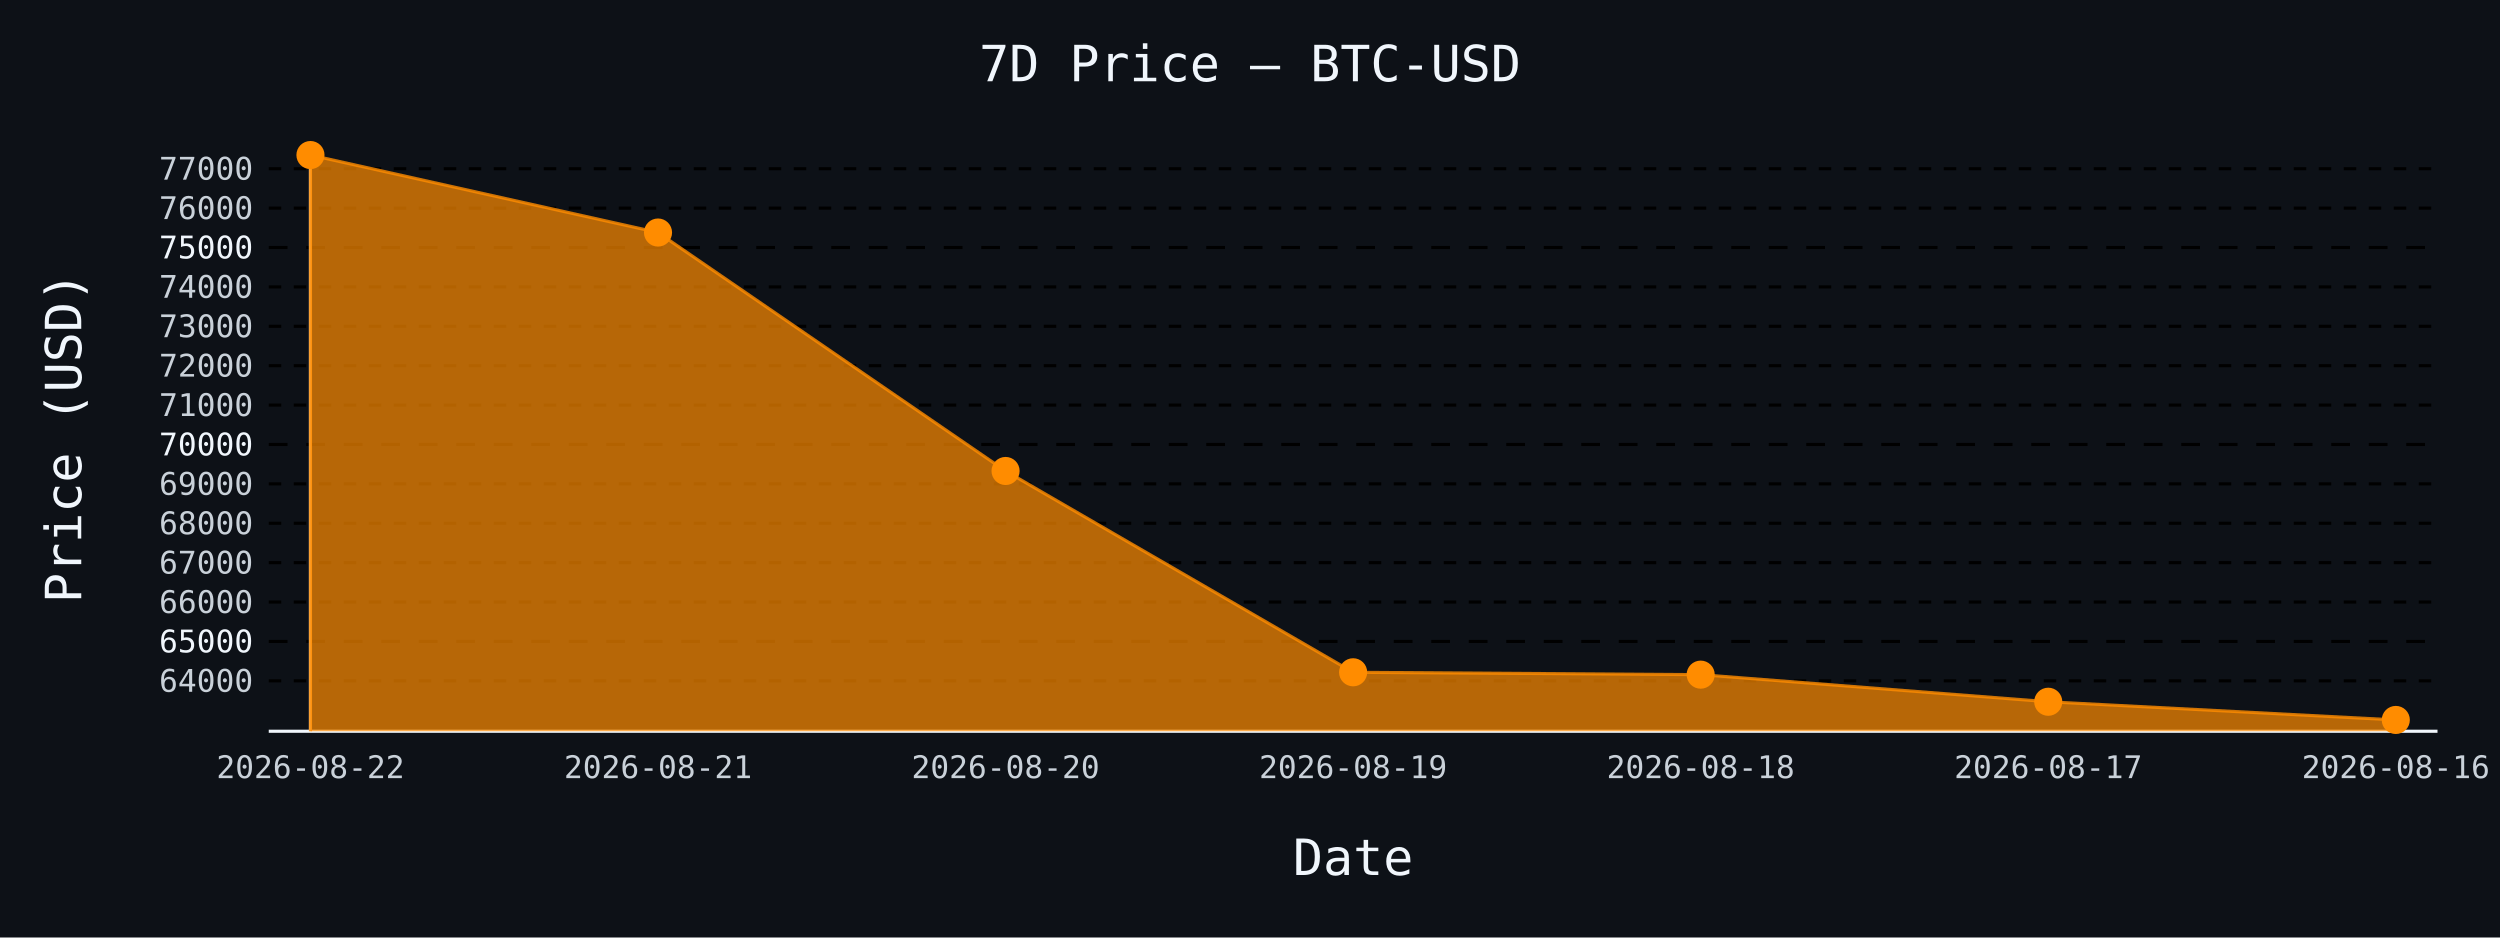
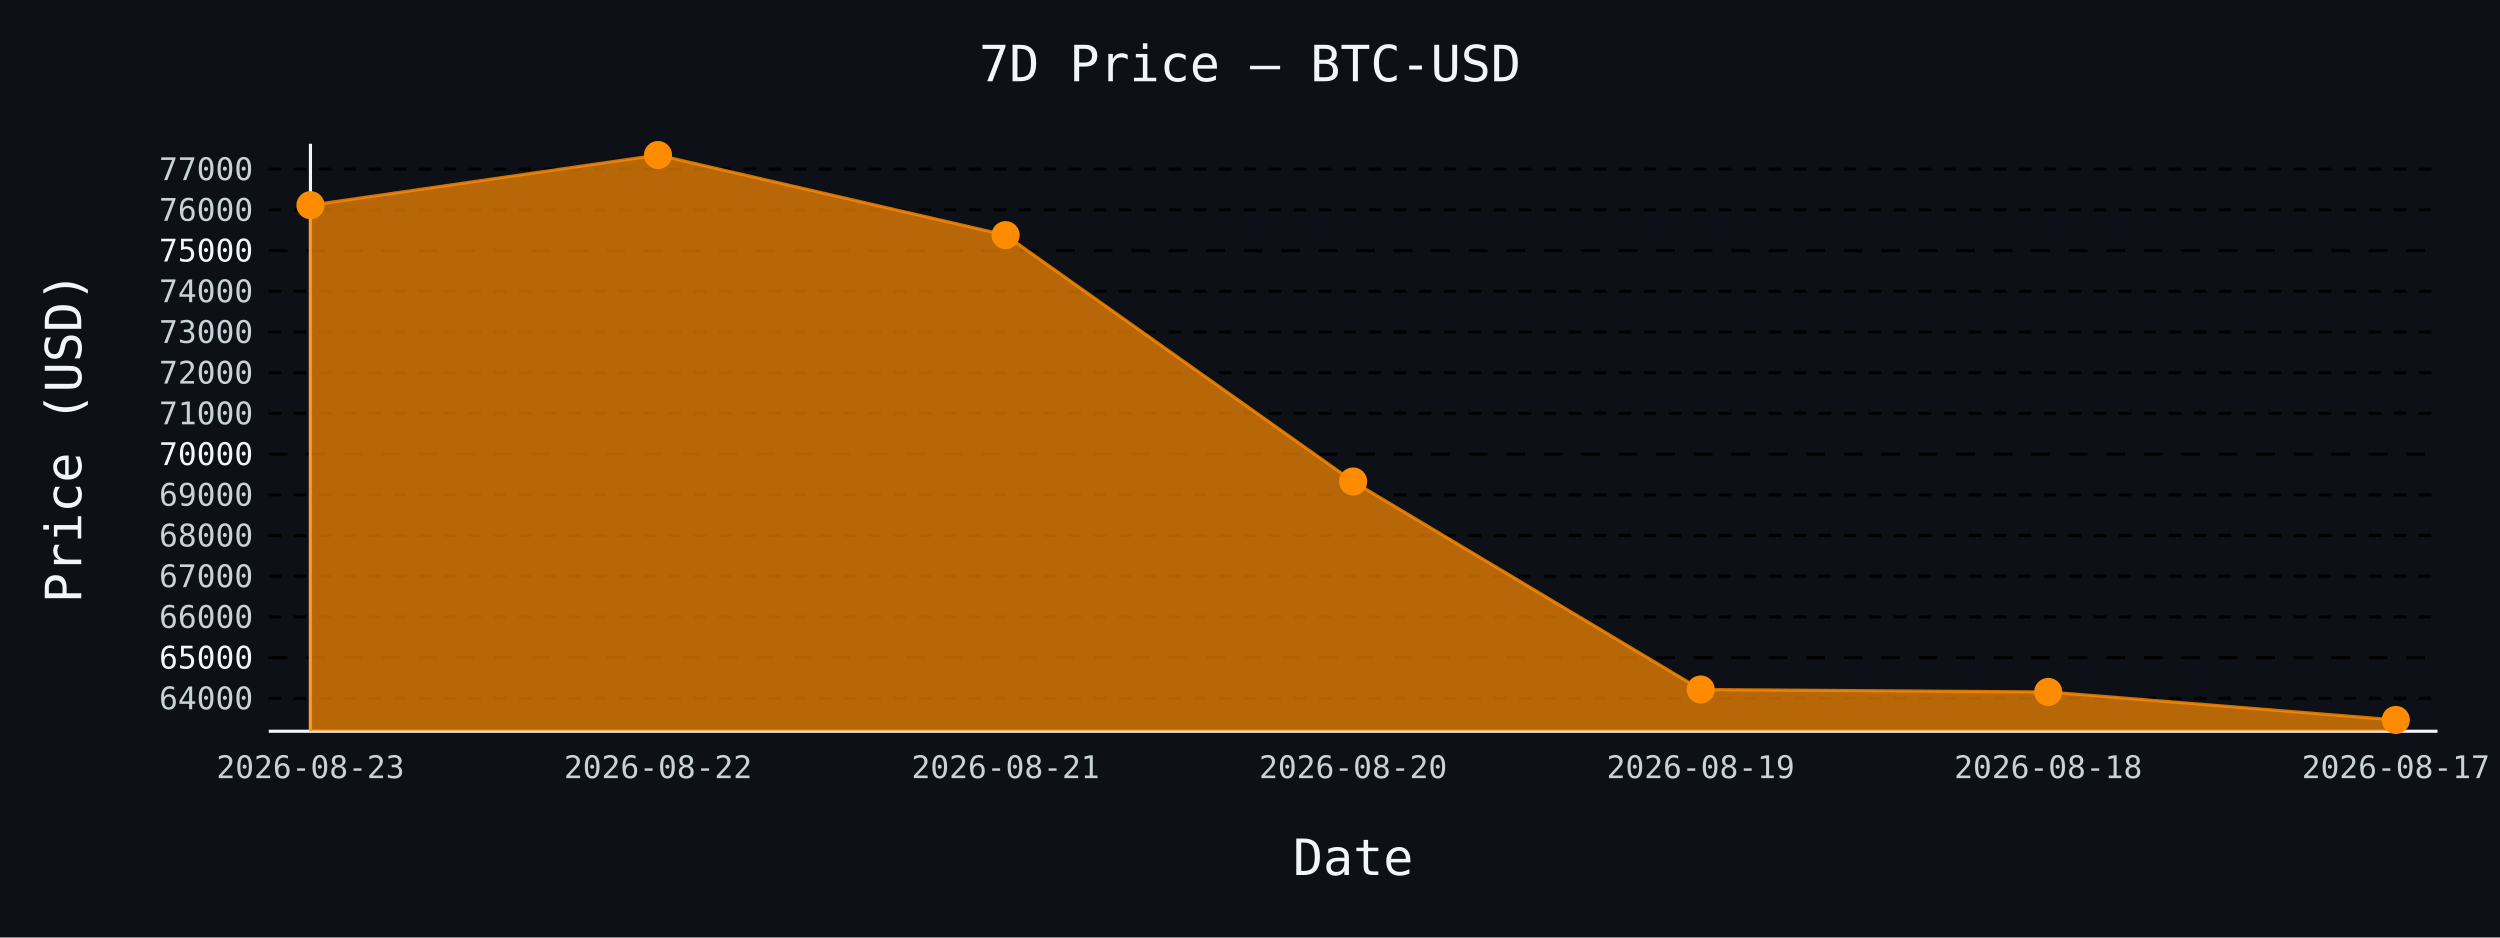
- <svg xmlns="http://www.w3.org/2000/svg" id="chart-64c380d3-b51d-4af6-944c-e135631faf5e" class="pygal-chart" viewBox="0 0 800 300">
+ <svg xmlns="http://www.w3.org/2000/svg" id="chart-e3e298f2-34ca-461e-8383-ce8f5cd5dbe0" class="pygal-chart" viewBox="0 0 800 300">
  <defs>
-     <style type="text/css">#chart-64c380d3-b51d-4af6-944c-e135631faf5e{-webkit-user-select:none;-webkit-font-smoothing:antialiased;font-family:monospace}#chart-64c380d3-b51d-4af6-944c-e135631faf5e .title{font-family:monospace;font-size:16px}#chart-64c380d3-b51d-4af6-944c-e135631faf5e .legends .legend text{font-family:monospace;font-size:14px}#chart-64c380d3-b51d-4af6-944c-e135631faf5e .axis text{font-family:monospace;font-size:10px}#chart-64c380d3-b51d-4af6-944c-e135631faf5e .axis text.major{font-family:monospace;font-size:10px}#chart-64c380d3-b51d-4af6-944c-e135631faf5e .text-overlay text.value{font-family:monospace;font-size:16px}#chart-64c380d3-b51d-4af6-944c-e135631faf5e .text-overlay text.label{font-family:monospace;font-size:10px}#chart-64c380d3-b51d-4af6-944c-e135631faf5e .tooltip{font-family:monospace;font-size:14px}#chart-64c380d3-b51d-4af6-944c-e135631faf5e text.no_data{font-family:monospace;font-size:64px}
- #chart-64c380d3-b51d-4af6-944c-e135631faf5e{background-color:#0d1117}#chart-64c380d3-b51d-4af6-944c-e135631faf5e path,#chart-64c380d3-b51d-4af6-944c-e135631faf5e line,#chart-64c380d3-b51d-4af6-944c-e135631faf5e rect,#chart-64c380d3-b51d-4af6-944c-e135631faf5e circle{-webkit-transition:150ms;-moz-transition:150ms;transition:150ms}#chart-64c380d3-b51d-4af6-944c-e135631faf5e .graph &gt; .background{fill:#0d1117}#chart-64c380d3-b51d-4af6-944c-e135631faf5e .plot &gt; .background{fill:#0d1117}#chart-64c380d3-b51d-4af6-944c-e135631faf5e .graph{fill:#c9d1d9}#chart-64c380d3-b51d-4af6-944c-e135631faf5e text.no_data{fill:#f0f6fc}#chart-64c380d3-b51d-4af6-944c-e135631faf5e .title{fill:#f0f6fc}#chart-64c380d3-b51d-4af6-944c-e135631faf5e .legends .legend text{fill:#c9d1d9}#chart-64c380d3-b51d-4af6-944c-e135631faf5e .legends .legend:hover text{fill:#f0f6fc}#chart-64c380d3-b51d-4af6-944c-e135631faf5e .axis .line{stroke:#f0f6fc}#chart-64c380d3-b51d-4af6-944c-e135631faf5e .axis .guide.line{stroke:#8b949e}#chart-64c380d3-b51d-4af6-944c-e135631faf5e .axis .major.line{stroke:#c9d1d9}#chart-64c380d3-b51d-4af6-944c-e135631faf5e .axis text.major{fill:#f0f6fc}#chart-64c380d3-b51d-4af6-944c-e135631faf5e .axis.y .guides:hover .guide.line,#chart-64c380d3-b51d-4af6-944c-e135631faf5e .line-graph .axis.x .guides:hover .guide.line,#chart-64c380d3-b51d-4af6-944c-e135631faf5e .stackedline-graph .axis.x .guides:hover .guide.line,#chart-64c380d3-b51d-4af6-944c-e135631faf5e .xy-graph .axis.x .guides:hover .guide.line{stroke:#f0f6fc}#chart-64c380d3-b51d-4af6-944c-e135631faf5e .axis .guides:hover text{fill:#f0f6fc}#chart-64c380d3-b51d-4af6-944c-e135631faf5e .reactive{fill-opacity:.7;stroke-opacity:.8;stroke-width:1}#chart-64c380d3-b51d-4af6-944c-e135631faf5e .ci{stroke:#c9d1d9}#chart-64c380d3-b51d-4af6-944c-e135631faf5e .reactive.active,#chart-64c380d3-b51d-4af6-944c-e135631faf5e .active .reactive{fill-opacity:.8;stroke-opacity:.9;stroke-width:4}#chart-64c380d3-b51d-4af6-944c-e135631faf5e .ci .reactive.active{stroke-width:1.5}#chart-64c380d3-b51d-4af6-944c-e135631faf5e .series text{fill:#f0f6fc}#chart-64c380d3-b51d-4af6-944c-e135631faf5e .tooltip rect{fill:#0d1117;stroke:#f0f6fc;-webkit-transition:opacity 150ms;-moz-transition:opacity 150ms;transition:opacity 150ms}#chart-64c380d3-b51d-4af6-944c-e135631faf5e .tooltip .label{fill:#c9d1d9}#chart-64c380d3-b51d-4af6-944c-e135631faf5e .tooltip .label{fill:#c9d1d9}#chart-64c380d3-b51d-4af6-944c-e135631faf5e .tooltip .legend{font-size:.8em;fill:#8b949e}#chart-64c380d3-b51d-4af6-944c-e135631faf5e .tooltip .x_label{font-size:.6em;fill:#f0f6fc}#chart-64c380d3-b51d-4af6-944c-e135631faf5e .tooltip .xlink{font-size:.5em;text-decoration:underline}#chart-64c380d3-b51d-4af6-944c-e135631faf5e .tooltip .value{font-size:1.5em}#chart-64c380d3-b51d-4af6-944c-e135631faf5e .bound{font-size:.5em}#chart-64c380d3-b51d-4af6-944c-e135631faf5e .max-value{font-size:.75em;fill:#8b949e}#chart-64c380d3-b51d-4af6-944c-e135631faf5e .map-element{fill:#0d1117;stroke:#8b949e !important}#chart-64c380d3-b51d-4af6-944c-e135631faf5e .map-element .reactive{fill-opacity:inherit;stroke-opacity:inherit}#chart-64c380d3-b51d-4af6-944c-e135631faf5e .color-0,#chart-64c380d3-b51d-4af6-944c-e135631faf5e .color-0 a:visited{stroke:#ff8c00;fill:#ff8c00}#chart-64c380d3-b51d-4af6-944c-e135631faf5e .text-overlay .color-0 text{fill:black}
- #chart-64c380d3-b51d-4af6-944c-e135631faf5e text.no_data{text-anchor:middle}#chart-64c380d3-b51d-4af6-944c-e135631faf5e .guide.line{fill:none}#chart-64c380d3-b51d-4af6-944c-e135631faf5e .centered{text-anchor:middle}#chart-64c380d3-b51d-4af6-944c-e135631faf5e .title{text-anchor:middle}#chart-64c380d3-b51d-4af6-944c-e135631faf5e .legends .legend text{fill-opacity:1}#chart-64c380d3-b51d-4af6-944c-e135631faf5e .axis.x text{text-anchor:middle}#chart-64c380d3-b51d-4af6-944c-e135631faf5e .axis.x:not(.web) text[transform]{text-anchor:start}#chart-64c380d3-b51d-4af6-944c-e135631faf5e .axis.x:not(.web) text[transform].backwards{text-anchor:end}#chart-64c380d3-b51d-4af6-944c-e135631faf5e .axis.y text{text-anchor:end}#chart-64c380d3-b51d-4af6-944c-e135631faf5e .axis.y text[transform].backwards{text-anchor:start}#chart-64c380d3-b51d-4af6-944c-e135631faf5e .axis.y2 text{text-anchor:start}#chart-64c380d3-b51d-4af6-944c-e135631faf5e .axis.y2 text[transform].backwards{text-anchor:end}#chart-64c380d3-b51d-4af6-944c-e135631faf5e .axis .guide.line{stroke-dasharray:4,4;stroke:black}#chart-64c380d3-b51d-4af6-944c-e135631faf5e .axis .major.guide.line{stroke-dasharray:6,6;stroke:black}#chart-64c380d3-b51d-4af6-944c-e135631faf5e .horizontal .axis.y .guide.line,#chart-64c380d3-b51d-4af6-944c-e135631faf5e .horizontal .axis.y2 .guide.line,#chart-64c380d3-b51d-4af6-944c-e135631faf5e .vertical .axis.x .guide.line{opacity:0}#chart-64c380d3-b51d-4af6-944c-e135631faf5e .horizontal .axis.always_show .guide.line,#chart-64c380d3-b51d-4af6-944c-e135631faf5e .vertical .axis.always_show .guide.line{opacity:1 !important}#chart-64c380d3-b51d-4af6-944c-e135631faf5e .axis.y .guides:hover .guide.line,#chart-64c380d3-b51d-4af6-944c-e135631faf5e .axis.y2 .guides:hover .guide.line,#chart-64c380d3-b51d-4af6-944c-e135631faf5e .axis.x .guides:hover .guide.line{opacity:1}#chart-64c380d3-b51d-4af6-944c-e135631faf5e .axis .guides:hover text{opacity:1}#chart-64c380d3-b51d-4af6-944c-e135631faf5e .nofill{fill:none}#chart-64c380d3-b51d-4af6-944c-e135631faf5e .subtle-fill{fill-opacity:.2}#chart-64c380d3-b51d-4af6-944c-e135631faf5e .dot{stroke-width:1px;fill-opacity:1;stroke-opacity:1}#chart-64c380d3-b51d-4af6-944c-e135631faf5e .dot.active{stroke-width:5px}#chart-64c380d3-b51d-4af6-944c-e135631faf5e .dot.negative{fill:transparent}#chart-64c380d3-b51d-4af6-944c-e135631faf5e text,#chart-64c380d3-b51d-4af6-944c-e135631faf5e tspan{stroke:none !important}#chart-64c380d3-b51d-4af6-944c-e135631faf5e .series text.active{opacity:1}#chart-64c380d3-b51d-4af6-944c-e135631faf5e .tooltip rect{fill-opacity:.95;stroke-width:.5}#chart-64c380d3-b51d-4af6-944c-e135631faf5e .tooltip text{fill-opacity:1}#chart-64c380d3-b51d-4af6-944c-e135631faf5e .showable{visibility:hidden}#chart-64c380d3-b51d-4af6-944c-e135631faf5e .showable.shown{visibility:visible}#chart-64c380d3-b51d-4af6-944c-e135631faf5e .gauge-background{fill:rgba(229,229,229,1);stroke:none}#chart-64c380d3-b51d-4af6-944c-e135631faf5e .bg-lines{stroke:#0d1117;stroke-width:2px}</style>
+     <style type="text/css">#chart-e3e298f2-34ca-461e-8383-ce8f5cd5dbe0{-webkit-user-select:none;-webkit-font-smoothing:antialiased;font-family:monospace}#chart-e3e298f2-34ca-461e-8383-ce8f5cd5dbe0 .title{font-family:monospace;font-size:16px}#chart-e3e298f2-34ca-461e-8383-ce8f5cd5dbe0 .legends .legend text{font-family:monospace;font-size:14px}#chart-e3e298f2-34ca-461e-8383-ce8f5cd5dbe0 .axis text{font-family:monospace;font-size:10px}#chart-e3e298f2-34ca-461e-8383-ce8f5cd5dbe0 .axis text.major{font-family:monospace;font-size:10px}#chart-e3e298f2-34ca-461e-8383-ce8f5cd5dbe0 .text-overlay text.value{font-family:monospace;font-size:16px}#chart-e3e298f2-34ca-461e-8383-ce8f5cd5dbe0 .text-overlay text.label{font-family:monospace;font-size:10px}#chart-e3e298f2-34ca-461e-8383-ce8f5cd5dbe0 .tooltip{font-family:monospace;font-size:14px}#chart-e3e298f2-34ca-461e-8383-ce8f5cd5dbe0 text.no_data{font-family:monospace;font-size:64px}
+ #chart-e3e298f2-34ca-461e-8383-ce8f5cd5dbe0{background-color:#0d1117}#chart-e3e298f2-34ca-461e-8383-ce8f5cd5dbe0 path,#chart-e3e298f2-34ca-461e-8383-ce8f5cd5dbe0 line,#chart-e3e298f2-34ca-461e-8383-ce8f5cd5dbe0 rect,#chart-e3e298f2-34ca-461e-8383-ce8f5cd5dbe0 circle{-webkit-transition:150ms;-moz-transition:150ms;transition:150ms}#chart-e3e298f2-34ca-461e-8383-ce8f5cd5dbe0 .graph &gt; .background{fill:#0d1117}#chart-e3e298f2-34ca-461e-8383-ce8f5cd5dbe0 .plot &gt; .background{fill:#0d1117}#chart-e3e298f2-34ca-461e-8383-ce8f5cd5dbe0 .graph{fill:#c9d1d9}#chart-e3e298f2-34ca-461e-8383-ce8f5cd5dbe0 text.no_data{fill:#f0f6fc}#chart-e3e298f2-34ca-461e-8383-ce8f5cd5dbe0 .title{fill:#f0f6fc}#chart-e3e298f2-34ca-461e-8383-ce8f5cd5dbe0 .legends .legend text{fill:#c9d1d9}#chart-e3e298f2-34ca-461e-8383-ce8f5cd5dbe0 .legends .legend:hover text{fill:#f0f6fc}#chart-e3e298f2-34ca-461e-8383-ce8f5cd5dbe0 .axis .line{stroke:#f0f6fc}#chart-e3e298f2-34ca-461e-8383-ce8f5cd5dbe0 .axis .guide.line{stroke:#8b949e}#chart-e3e298f2-34ca-461e-8383-ce8f5cd5dbe0 .axis .major.line{stroke:#c9d1d9}#chart-e3e298f2-34ca-461e-8383-ce8f5cd5dbe0 .axis text.major{fill:#f0f6fc}#chart-e3e298f2-34ca-461e-8383-ce8f5cd5dbe0 .axis.y .guides:hover .guide.line,#chart-e3e298f2-34ca-461e-8383-ce8f5cd5dbe0 .line-graph .axis.x .guides:hover .guide.line,#chart-e3e298f2-34ca-461e-8383-ce8f5cd5dbe0 .stackedline-graph .axis.x .guides:hover .guide.line,#chart-e3e298f2-34ca-461e-8383-ce8f5cd5dbe0 .xy-graph .axis.x .guides:hover .guide.line{stroke:#f0f6fc}#chart-e3e298f2-34ca-461e-8383-ce8f5cd5dbe0 .axis .guides:hover text{fill:#f0f6fc}#chart-e3e298f2-34ca-461e-8383-ce8f5cd5dbe0 .reactive{fill-opacity:.7;stroke-opacity:.8;stroke-width:1}#chart-e3e298f2-34ca-461e-8383-ce8f5cd5dbe0 .ci{stroke:#c9d1d9}#chart-e3e298f2-34ca-461e-8383-ce8f5cd5dbe0 .reactive.active,#chart-e3e298f2-34ca-461e-8383-ce8f5cd5dbe0 .active .reactive{fill-opacity:.8;stroke-opacity:.9;stroke-width:4}#chart-e3e298f2-34ca-461e-8383-ce8f5cd5dbe0 .ci .reactive.active{stroke-width:1.5}#chart-e3e298f2-34ca-461e-8383-ce8f5cd5dbe0 .series text{fill:#f0f6fc}#chart-e3e298f2-34ca-461e-8383-ce8f5cd5dbe0 .tooltip rect{fill:#0d1117;stroke:#f0f6fc;-webkit-transition:opacity 150ms;-moz-transition:opacity 150ms;transition:opacity 150ms}#chart-e3e298f2-34ca-461e-8383-ce8f5cd5dbe0 .tooltip .label{fill:#c9d1d9}#chart-e3e298f2-34ca-461e-8383-ce8f5cd5dbe0 .tooltip .label{fill:#c9d1d9}#chart-e3e298f2-34ca-461e-8383-ce8f5cd5dbe0 .tooltip .legend{font-size:.8em;fill:#8b949e}#chart-e3e298f2-34ca-461e-8383-ce8f5cd5dbe0 .tooltip .x_label{font-size:.6em;fill:#f0f6fc}#chart-e3e298f2-34ca-461e-8383-ce8f5cd5dbe0 .tooltip .xlink{font-size:.5em;text-decoration:underline}#chart-e3e298f2-34ca-461e-8383-ce8f5cd5dbe0 .tooltip .value{font-size:1.5em}#chart-e3e298f2-34ca-461e-8383-ce8f5cd5dbe0 .bound{font-size:.5em}#chart-e3e298f2-34ca-461e-8383-ce8f5cd5dbe0 .max-value{font-size:.75em;fill:#8b949e}#chart-e3e298f2-34ca-461e-8383-ce8f5cd5dbe0 .map-element{fill:#0d1117;stroke:#8b949e !important}#chart-e3e298f2-34ca-461e-8383-ce8f5cd5dbe0 .map-element .reactive{fill-opacity:inherit;stroke-opacity:inherit}#chart-e3e298f2-34ca-461e-8383-ce8f5cd5dbe0 .color-0,#chart-e3e298f2-34ca-461e-8383-ce8f5cd5dbe0 .color-0 a:visited{stroke:#ff8c00;fill:#ff8c00}#chart-e3e298f2-34ca-461e-8383-ce8f5cd5dbe0 .text-overlay .color-0 text{fill:black}
+ #chart-e3e298f2-34ca-461e-8383-ce8f5cd5dbe0 text.no_data{text-anchor:middle}#chart-e3e298f2-34ca-461e-8383-ce8f5cd5dbe0 .guide.line{fill:none}#chart-e3e298f2-34ca-461e-8383-ce8f5cd5dbe0 .centered{text-anchor:middle}#chart-e3e298f2-34ca-461e-8383-ce8f5cd5dbe0 .title{text-anchor:middle}#chart-e3e298f2-34ca-461e-8383-ce8f5cd5dbe0 .legends .legend text{fill-opacity:1}#chart-e3e298f2-34ca-461e-8383-ce8f5cd5dbe0 .axis.x text{text-anchor:middle}#chart-e3e298f2-34ca-461e-8383-ce8f5cd5dbe0 .axis.x:not(.web) text[transform]{text-anchor:start}#chart-e3e298f2-34ca-461e-8383-ce8f5cd5dbe0 .axis.x:not(.web) text[transform].backwards{text-anchor:end}#chart-e3e298f2-34ca-461e-8383-ce8f5cd5dbe0 .axis.y text{text-anchor:end}#chart-e3e298f2-34ca-461e-8383-ce8f5cd5dbe0 .axis.y text[transform].backwards{text-anchor:start}#chart-e3e298f2-34ca-461e-8383-ce8f5cd5dbe0 .axis.y2 text{text-anchor:start}#chart-e3e298f2-34ca-461e-8383-ce8f5cd5dbe0 .axis.y2 text[transform].backwards{text-anchor:end}#chart-e3e298f2-34ca-461e-8383-ce8f5cd5dbe0 .axis .guide.line{stroke-dasharray:4,4;stroke:black}#chart-e3e298f2-34ca-461e-8383-ce8f5cd5dbe0 .axis .major.guide.line{stroke-dasharray:6,6;stroke:black}#chart-e3e298f2-34ca-461e-8383-ce8f5cd5dbe0 .horizontal .axis.y .guide.line,#chart-e3e298f2-34ca-461e-8383-ce8f5cd5dbe0 .horizontal .axis.y2 .guide.line,#chart-e3e298f2-34ca-461e-8383-ce8f5cd5dbe0 .vertical .axis.x .guide.line{opacity:0}#chart-e3e298f2-34ca-461e-8383-ce8f5cd5dbe0 .horizontal .axis.always_show .guide.line,#chart-e3e298f2-34ca-461e-8383-ce8f5cd5dbe0 .vertical .axis.always_show .guide.line{opacity:1 !important}#chart-e3e298f2-34ca-461e-8383-ce8f5cd5dbe0 .axis.y .guides:hover .guide.line,#chart-e3e298f2-34ca-461e-8383-ce8f5cd5dbe0 .axis.y2 .guides:hover .guide.line,#chart-e3e298f2-34ca-461e-8383-ce8f5cd5dbe0 .axis.x .guides:hover .guide.line{opacity:1}#chart-e3e298f2-34ca-461e-8383-ce8f5cd5dbe0 .axis .guides:hover text{opacity:1}#chart-e3e298f2-34ca-461e-8383-ce8f5cd5dbe0 .nofill{fill:none}#chart-e3e298f2-34ca-461e-8383-ce8f5cd5dbe0 .subtle-fill{fill-opacity:.2}#chart-e3e298f2-34ca-461e-8383-ce8f5cd5dbe0 .dot{stroke-width:1px;fill-opacity:1;stroke-opacity:1}#chart-e3e298f2-34ca-461e-8383-ce8f5cd5dbe0 .dot.active{stroke-width:5px}#chart-e3e298f2-34ca-461e-8383-ce8f5cd5dbe0 .dot.negative{fill:transparent}#chart-e3e298f2-34ca-461e-8383-ce8f5cd5dbe0 text,#chart-e3e298f2-34ca-461e-8383-ce8f5cd5dbe0 tspan{stroke:none !important}#chart-e3e298f2-34ca-461e-8383-ce8f5cd5dbe0 .series text.active{opacity:1}#chart-e3e298f2-34ca-461e-8383-ce8f5cd5dbe0 .tooltip rect{fill-opacity:.95;stroke-width:.5}#chart-e3e298f2-34ca-461e-8383-ce8f5cd5dbe0 .tooltip text{fill-opacity:1}#chart-e3e298f2-34ca-461e-8383-ce8f5cd5dbe0 .showable{visibility:hidden}#chart-e3e298f2-34ca-461e-8383-ce8f5cd5dbe0 .showable.shown{visibility:visible}#chart-e3e298f2-34ca-461e-8383-ce8f5cd5dbe0 .gauge-background{fill:rgba(229,229,229,1);stroke:none}#chart-e3e298f2-34ca-461e-8383-ce8f5cd5dbe0 .bg-lines{stroke:#0d1117;stroke-width:2px}</style>
  </defs>
  <g class="graph line-graph vertical">
    <rect x="0" y="0" width="800" height="300" class="background" />
    <g transform="translate(86, 46)" class="plot">
      <rect x="0" y="0" width="694.0" height="188" class="background" />
      <g class="axis y always_show">
        <path d="M0 188 h694" class="line" />
        <g class="guides">
-           <path d="M0 171.867 h694" class="guide line" />
-           <text x="-5" y="175.367" class="">64000</text>
+           <path d="M0 177.468 h694" class="guide line" />
+           <text x="-5" y="180.968" class="">64000</text>
        </g>
        <g class="guides">
-           <path d="M0 159.261 h694" class="major guide line" />
-           <text x="-5" y="162.761" class="major">65000</text>
+           <path d="M0 164.442 h694" class="major guide line" />
+           <text x="-5" y="167.942" class="major">65000</text>
        </g>
        <g class="guides">
-           <path d="M0 146.655 h694" class="guide line" />
-           <text x="-5" y="150.155" class="">66000</text>
+           <path d="M0 151.417 h694" class="guide line" />
+           <text x="-5" y="154.917" class="">66000</text>
        </g>
        <g class="guides">
-           <path d="M0 134.049 h694" class="guide line" />
-           <text x="-5" y="137.549" class="">67000</text>
+           <path d="M0 138.391 h694" class="guide line" />
+           <text x="-5" y="141.891" class="">67000</text>
        </g>
        <g class="guides">
-           <path d="M0 121.443 h694" class="guide line" />
-           <text x="-5" y="124.943" class="">68000</text>
+           <path d="M0 125.366 h694" class="guide line" />
+           <text x="-5" y="128.866" class="">68000</text>
        </g>
        <g class="guides">
-           <path d="M0 108.837 h694" class="guide line" />
-           <text x="-5" y="112.337" class="">69000</text>
+           <path d="M0 112.34 h694" class="guide line" />
+           <text x="-5" y="115.84" class="">69000</text>
        </g>
        <g class="guides">
-           <path d="M0 96.231 h694" class="major guide line" />
-           <text x="-5" y="99.731" class="major">70000</text>
+           <path d="M0 99.314 h694" class="major guide line" />
+           <text x="-5" y="102.814" class="major">70000</text>
        </g>
        <g class="guides">
-           <path d="M0 83.625 h694" class="guide line" />
-           <text x="-5" y="87.125" class="">71000</text>
+           <path d="M0 86.289 h694" class="guide line" />
+           <text x="-5" y="89.789" class="">71000</text>
        </g>
        <g class="guides">
-           <path d="M0 71.019 h694" class="guide line" />
-           <text x="-5" y="74.519" class="">72000</text>
+           <path d="M0 73.263 h694" class="guide line" />
+           <text x="-5" y="76.763" class="">72000</text>
        </g>
        <g class="guides">
-           <path d="M0 58.413 h694" class="guide line" />
-           <text x="-5" y="61.913" class="">73000</text>
+           <path d="M0 60.238 h694" class="guide line" />
+           <text x="-5" y="63.738" class="">73000</text>
        </g>
        <g class="guides">
-           <path d="M0 45.807 h694" class="guide line" />
-           <text x="-5" y="49.307" class="">74000</text>
+           <path d="M0 47.212 h694" class="guide line" />
+           <text x="-5" y="50.712" class="">74000</text>
        </g>
        <g class="guides">
-           <path d="M0 33.202 h694" class="major guide line" />
-           <text x="-5" y="36.702" class="major">75000</text>
+           <path d="M0 34.186 h694" class="major guide line" />
+           <text x="-5" y="37.686" class="major">75000</text>
        </g>
        <g class="guides">
-           <path d="M0 20.596 h694" class="guide line" />
-           <text x="-5" y="24.096" class="">76000</text>
+           <path d="M0 21.161 h694" class="guide line" />
+           <text x="-5" y="24.661" class="">76000</text>
        </g>
        <g class="guides">
-           <path d="M0 7.99 h694" class="guide line" />
-           <text x="-5" y="11.49" class="">77000</text>
+           <path d="M0 8.135 h694" class="guide line" />
+           <text x="-5" y="11.635" class="">77000</text>
        </g>
      </g>
      <g class="axis x">
        <g class="guides">
          <path d="M13.346 0 v188" class="line" />
-           <text x="13.346" y="203.0" class="">2026-08-22</text>
+           <text x="13.346" y="203.0" class="">2026-08-23</text>
        </g>
        <g class="guides">
          <path d="M124.564 0 v188" class="guide line" />
-           <text x="124.564" y="203.0" class="">2026-08-21</text>
+           <text x="124.564" y="203.0" class="">2026-08-22</text>
        </g>
        <g class="guides">
          <path d="M235.782 0 v188" class="guide line" />
-           <text x="235.782" y="203.0" class="">2026-08-20</text>
+           <text x="235.782" y="203.0" class="">2026-08-21</text>
        </g>
        <g class="guides">
          <path d="M347 0 v188" class="guide line" />
-           <text x="347.0" y="203.0" class="">2026-08-19</text>
+           <text x="347.0" y="203.0" class="">2026-08-20</text>
        </g>
        <g class="guides">
          <path d="M458.218 0 v188" class="guide line" />
-           <text x="458.218" y="203.0" class="">2026-08-18</text>
+           <text x="458.218" y="203.0" class="">2026-08-19</text>
        </g>
        <g class="guides">
          <path d="M569.436 0 v188" class="guide line" />
-           <text x="569.436" y="203.0" class="">2026-08-17</text>
+           <text x="569.436" y="203.0" class="">2026-08-18</text>
        </g>
        <g class="guides">
          <path d="M680.654 0 v188" class="guide line" />
-           <text x="680.654" y="203.0" class="">2026-08-16</text>
+           <text x="680.654" y="203.0" class="">2026-08-17</text>
        </g>
      </g>
      <g class="series serie-0 color-0">
-         <path d="M13.346 188 L13.346 3.615 124.564 28.411 235.782 104.715 347 169.131 458.218 169.888 569.436 178.561 680.654 184.385 680.654 188" class="line reactive" />
+         <path d="M13.346 188 L13.346 19.65 124.564 3.615 235.782 29.237 347 108.081 458.218 174.641 569.436 175.423 680.654 184.385 680.654 188" class="line reactive" />
      </g>
    </g>
    <g class="titles">
      <text x="400.0" y="26" class="title plot_title">7D Price — BTC-USD</text>
      <text x="433.0" y="280" class="title">Date</text>
      <text x="0" y="166.0" class="title" transform="rotate(-90 0 140)">Price (USD)</text>
    </g>
    <g transform="translate(86, 46)" class="plot overlay">
      <g class="series serie-0 color-0">
        <g class="dots">
-           <circle cx="13.346" cy="3.615" r="4" class="dot reactive tooltip-trigger" />
+           <circle cx="13.346" cy="19.65" r="4" class="dot reactive tooltip-trigger" />
        </g>
        <g class="dots">
-           <circle cx="124.564" cy="28.411" r="4" class="dot reactive tooltip-trigger" />
+           <circle cx="124.564" cy="3.615" r="4" class="dot reactive tooltip-trigger" />
        </g>
        <g class="dots">
-           <circle cx="235.782" cy="104.715" r="4" class="dot reactive tooltip-trigger" />
+           <circle cx="235.782" cy="29.237" r="4" class="dot reactive tooltip-trigger" />
        </g>
        <g class="dots">
-           <circle cx="347.0" cy="169.131" r="4" class="dot reactive tooltip-trigger" />
+           <circle cx="347.0" cy="108.081" r="4" class="dot reactive tooltip-trigger" />
        </g>
        <g class="dots">
-           <circle cx="458.218" cy="169.888" r="4" class="dot reactive tooltip-trigger" />
+           <circle cx="458.218" cy="174.641" r="4" class="dot reactive tooltip-trigger" />
        </g>
        <g class="dots">
-           <circle cx="569.436" cy="178.561" r="4" class="dot reactive tooltip-trigger" />
+           <circle cx="569.436" cy="175.423" r="4" class="dot reactive tooltip-trigger" />
        </g>
        <g class="dots">
          <circle cx="680.654" cy="184.385" r="4" class="dot reactive tooltip-trigger" />
        </g>
      </g>
    </g>
    <g transform="translate(86, 46)" class="plot text-overlay">
      <g class="series serie-0 color-0" />
    </g>
    <g transform="translate(86, 46)" class="plot tooltip-overlay">
      <g transform="translate(0 0)" style="opacity: 0" class="tooltip">
        <rect rx="0" ry="0" width="0" height="0" class="tooltip-box" />
        <g class="text" />
      </g>
    </g>
  </g>
</svg>
